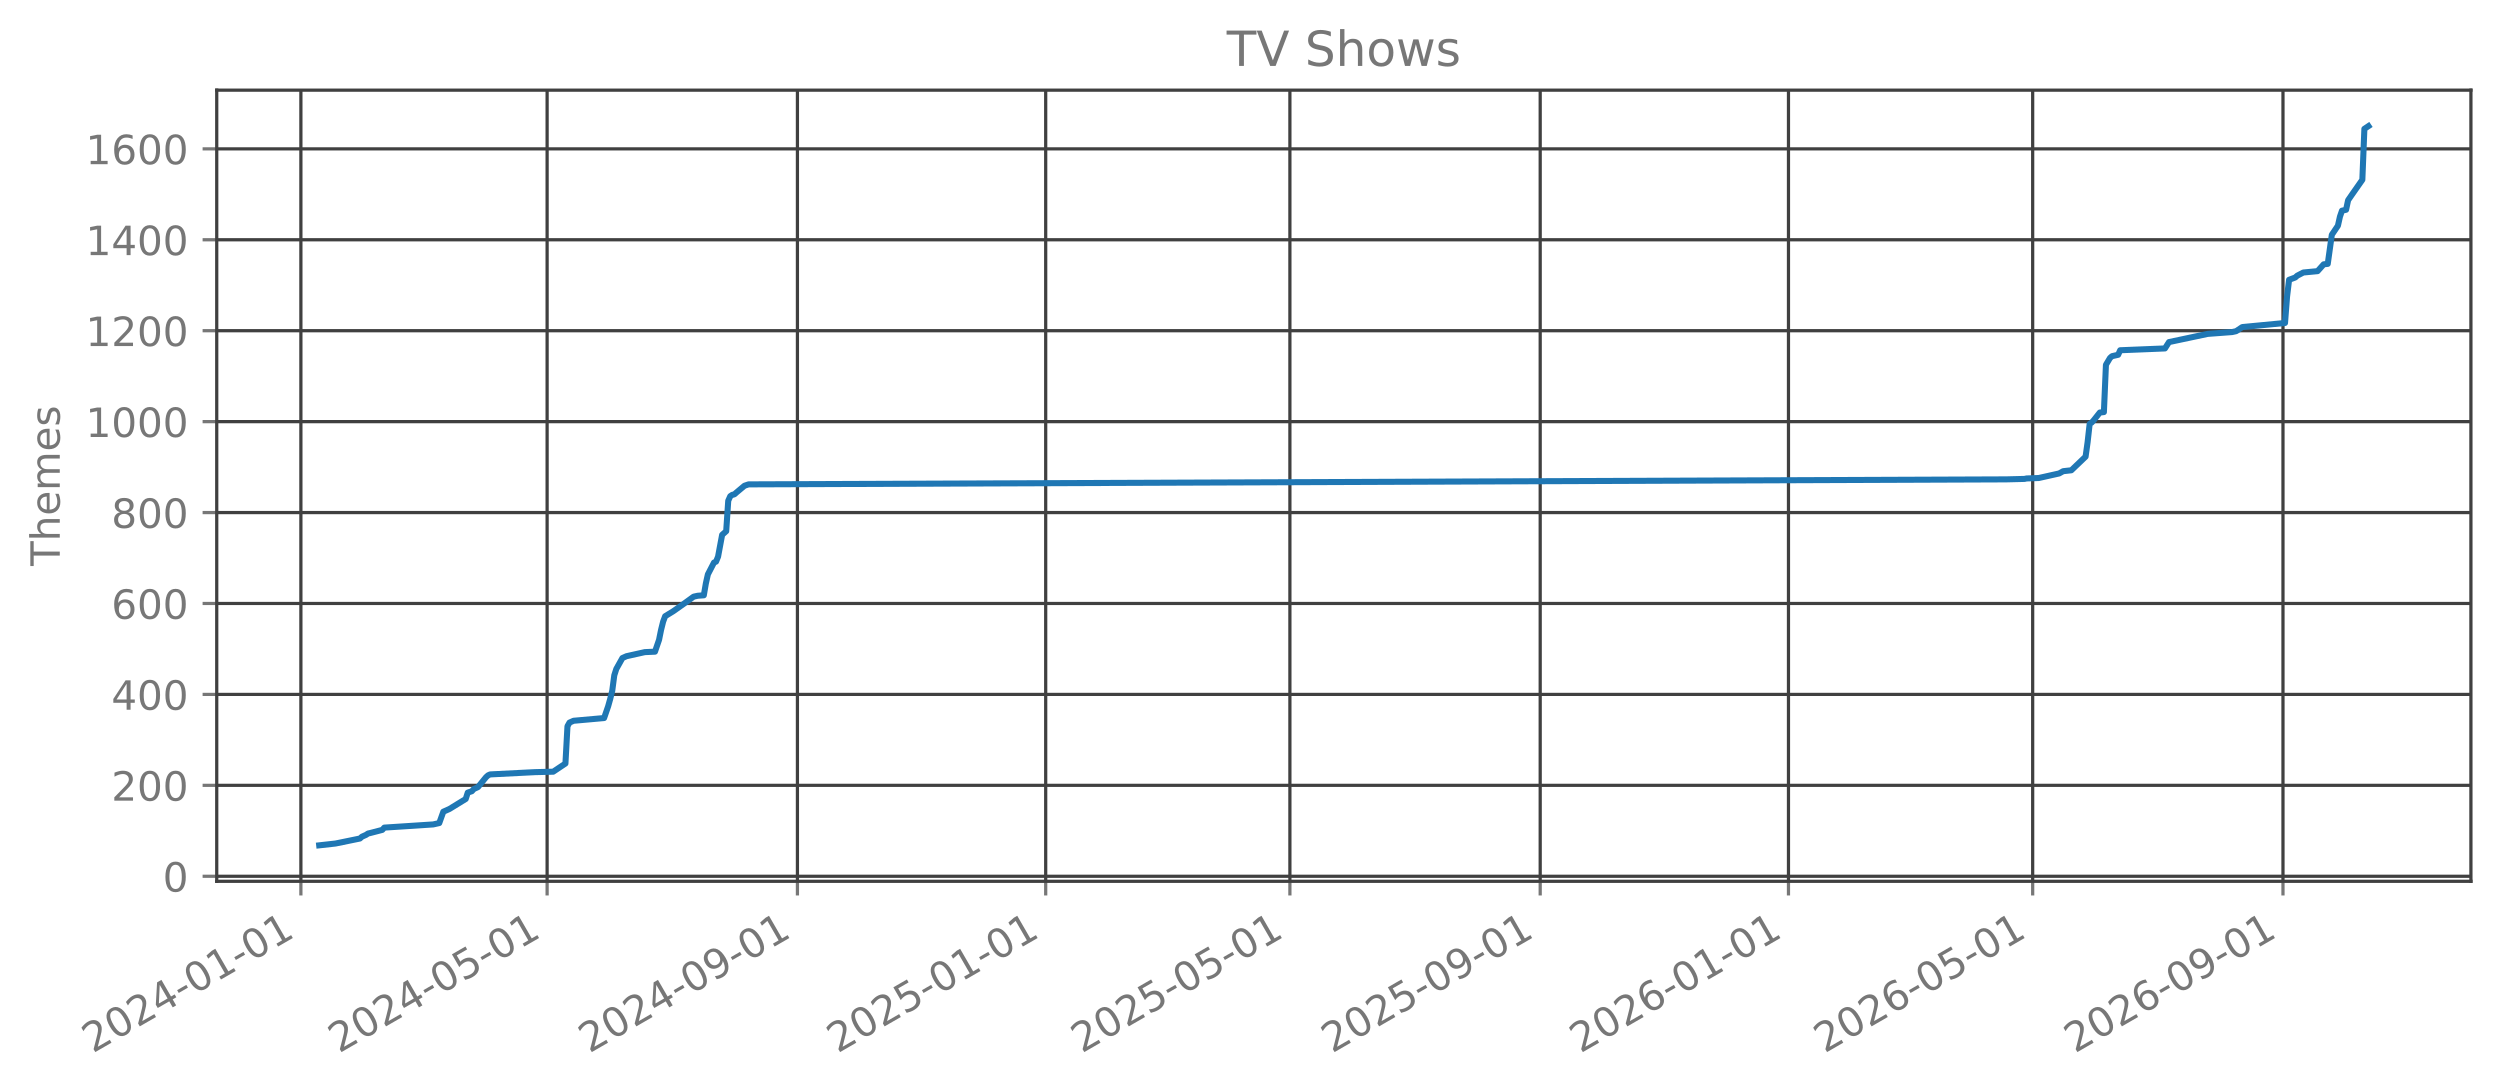
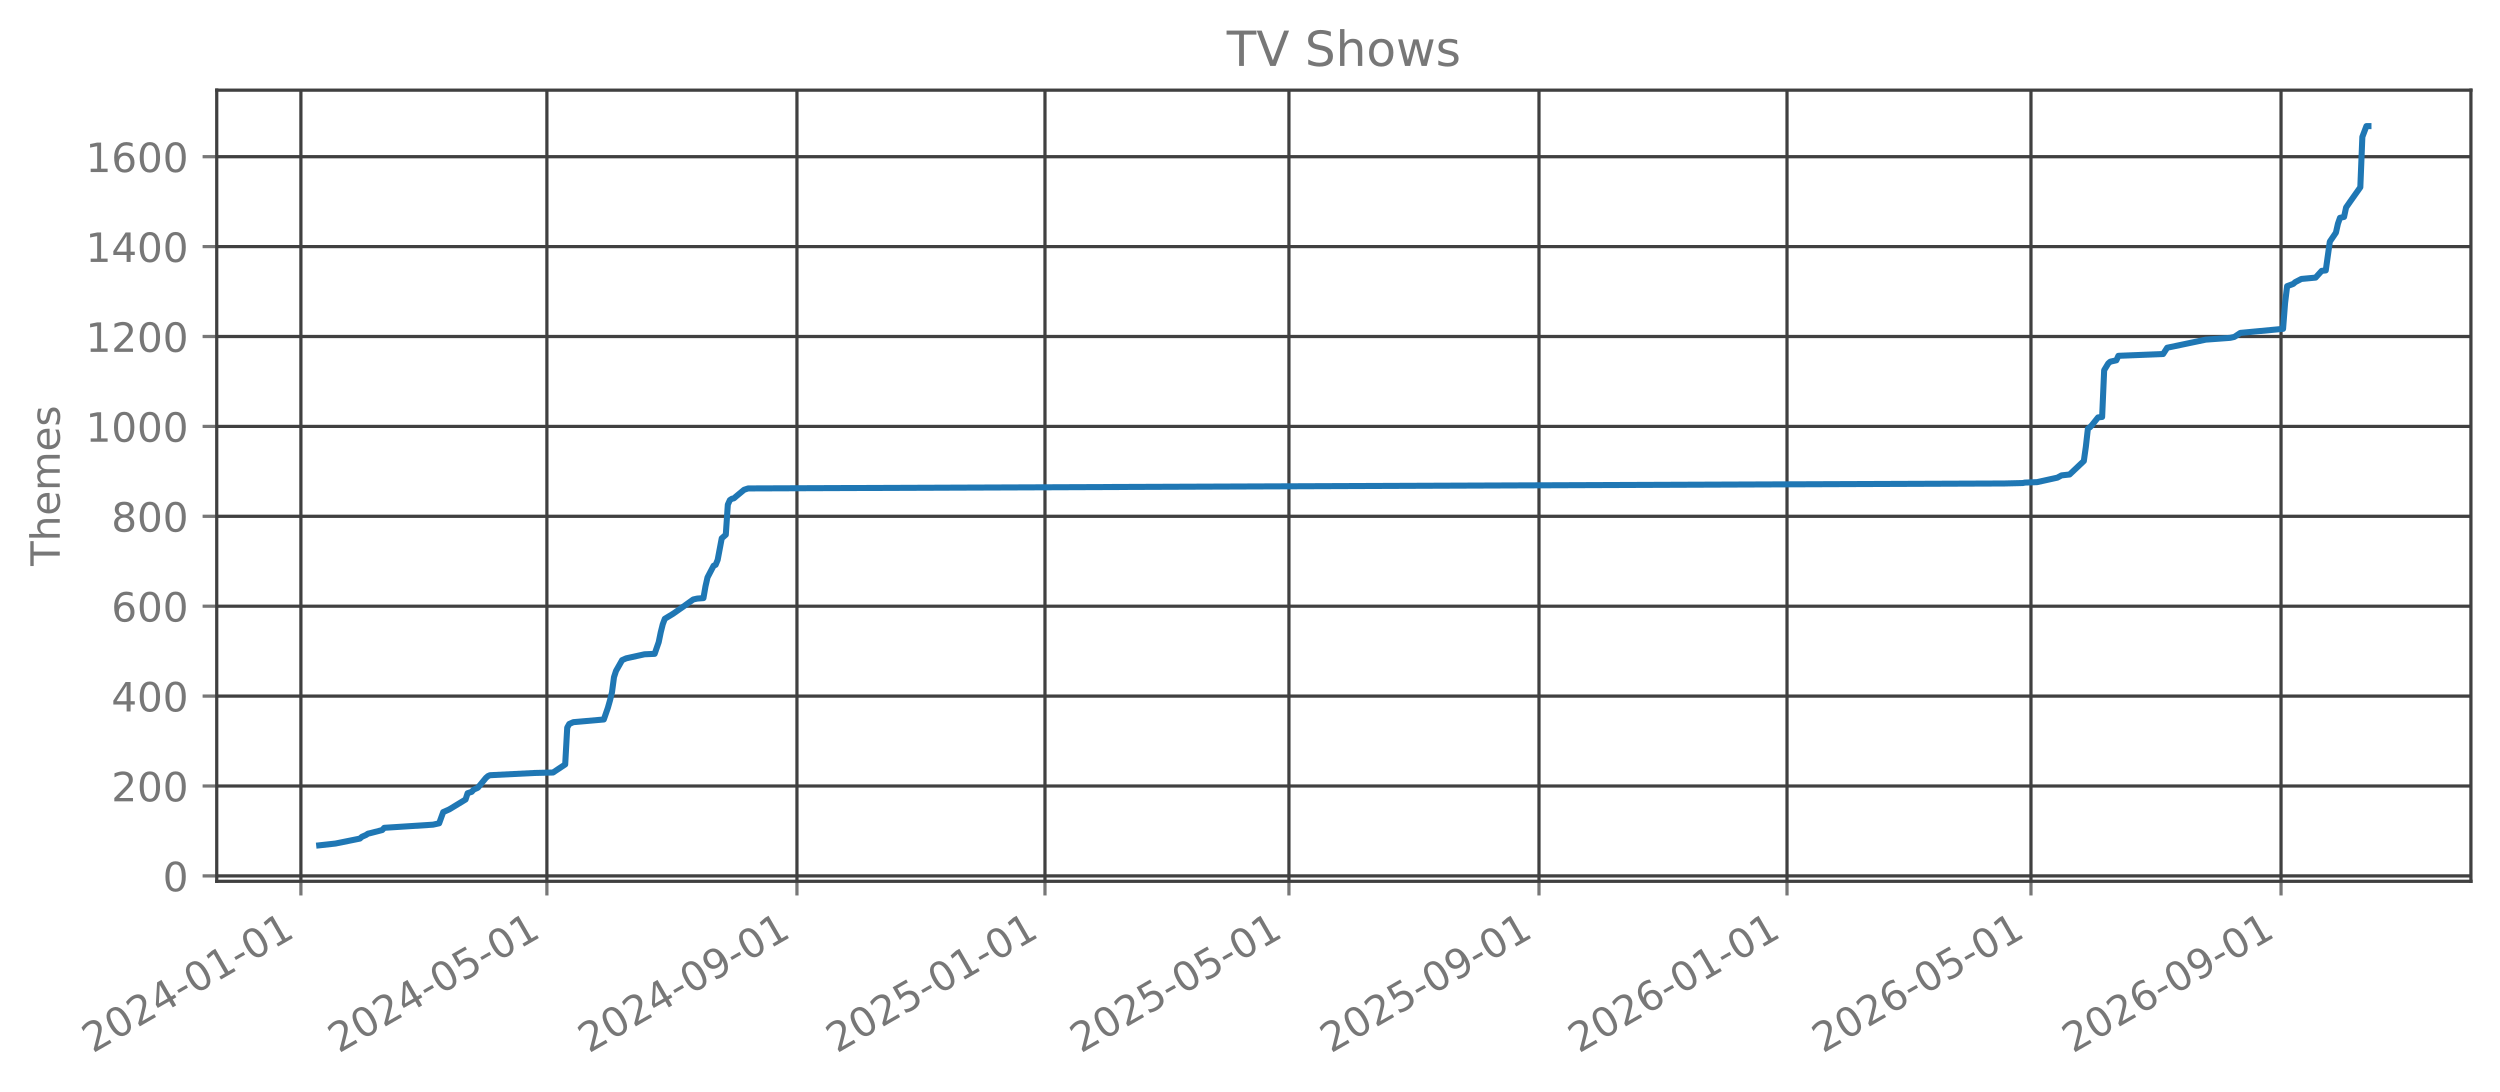
<svg xmlns="http://www.w3.org/2000/svg" xmlns:xlink="http://www.w3.org/1999/xlink" width="618.851pt" height="270.076pt" viewBox="0 0 618.851 270.076" version="1.1">
  <defs>
    <style type="text/css">*{stroke-linejoin: round; stroke-linecap: butt}</style>
  </defs>
  <g id="figure_1">
    <g id="patch_1">
      <path d="M 0 270.076  L 618.851 270.076  L 618.851 -0  L 0 -0  L 0 270.076  z " style="fill: none; opacity: 0" />
    </g>
    <g id="axes_1">
      <g id="patch_2">
        <path d="M 53.651 218.158  L 611.651 218.158  L 611.651 22.318  L 53.651 22.318  L 53.651 218.158  z " style="fill: none; opacity: 0" />
      </g>
      <g id="matplotlib.axis_1">
        <g id="xtick_1">
          <g id="line2d_1">
-             <path d="M 74.481 218.158  L 74.481 22.318  " clip-path="url(#p58b7e8b7ea)" style="fill: none; stroke: #404040; stroke-width: 0.8; stroke-linecap: square" />
+             <path d="M 74.485 218.158  L 74.485 22.318  " clip-path="url(#pc33eada0cf)" style="fill: none; stroke: #404040; stroke-width: 0.8; stroke-linecap: square" />
          </g>
          <g id="line2d_2">
            <defs>
-               <path id="md0cebc765a" d="M 0 0  L 0 3.5  " style="stroke: #777777; stroke-width: 0.8" />
+               <path id="mebe08a2b5d" d="M 0 0  L 0 3.5  " style="stroke: #777777; stroke-width: 0.8" />
            </defs>
            <g>
-               <use xlink:href="#md0cebc765a" x="74.481" y="218.158" style="fill: #777777; stroke: #777777; stroke-width: 0.8" />
+               <use xlink:href="#mebe08a2b5d" x="74.485" y="218.158" style="fill: #777777; stroke: #777777; stroke-width: 0.8" />
            </g>
          </g>
          <g id="text_1">
-             <g style="fill: #777777" transform="translate(22.94992 260.7957) rotate(-30) scale(0.1 -0.1)">
+             <g style="fill: #777777" transform="translate(22.95442 260.7957) rotate(-30) scale(0.1 -0.1)">
              <defs>
                <path id="DejaVuSans-15" d="M 1228 531  L 3431 531  L 3431 0  L 469 0  L 469 531  Q 828 903 1448 1529  Q 2069 2156 2228 2338  Q 2531 2678 2651 2914  Q 2772 3150 2772 3378  Q 2772 3750 2511 3984  Q 2250 4219 1831 4219  Q 1534 4219 1204 4116  Q 875 4013 500 3803  L 500 4441  Q 881 4594 1212 4672  Q 1544 4750 1819 4750  Q 2544 4750 2975 4387  Q 3406 4025 3406 3419  Q 3406 3131 3298 2873  Q 3191 2616 2906 2266  Q 2828 2175 2409 1742  Q 1991 1309 1228 531  z " transform="scale(0.015625)" />
                <path id="DejaVuSans-13" d="M 2034 4250  Q 1547 4250 1301 3770  Q 1056 3291 1056 2328  Q 1056 1369 1301 889  Q 1547 409 2034 409  Q 2525 409 2770 889  Q 3016 1369 3016 2328  Q 3016 3291 2770 3770  Q 2525 4250 2034 4250  z M 2034 4750  Q 2819 4750 3233 4129  Q 3647 3509 3647 2328  Q 3647 1150 3233 529  Q 2819 -91 2034 -91  Q 1250 -91 836 529  Q 422 1150 422 2328  Q 422 3509 836 4129  Q 1250 4750 2034 4750  z " transform="scale(0.015625)" />
                <path id="DejaVuSans-17" d="M 2419 4116  L 825 1625  L 2419 1625  L 2419 4116  z M 2253 4666  L 3047 4666  L 3047 1625  L 3713 1625  L 3713 1100  L 3047 1100  L 3047 0  L 2419 0  L 2419 1100  L 313 1100  L 313 1709  L 2253 4666  z " transform="scale(0.015625)" />
                <path id="DejaVuSans-10" d="M 313 2009  L 1997 2009  L 1997 1497  L 313 1497  L 313 2009  z " transform="scale(0.015625)" />
                <path id="DejaVuSans-14" d="M 794 531  L 1825 531  L 1825 4091  L 703 3866  L 703 4441  L 1819 4666  L 2450 4666  L 2450 531  L 3481 531  L 3481 0  L 794 0  L 794 531  z " transform="scale(0.015625)" />
              </defs>
              <use xlink:href="#DejaVuSans-15" />
              <use xlink:href="#DejaVuSans-13" transform="translate(63.625 0)" />
              <use xlink:href="#DejaVuSans-15" transform="translate(127.25 0)" />
              <use xlink:href="#DejaVuSans-17" transform="translate(190.875 0)" />
              <use xlink:href="#DejaVuSans-10" transform="translate(254.5 0)" />
              <use xlink:href="#DejaVuSans-13" transform="translate(290.5781 0)" />
              <use xlink:href="#DejaVuSans-14" transform="translate(354.2031 0)" />
              <use xlink:href="#DejaVuSans-10" transform="translate(417.8281 0)" />
              <use xlink:href="#DejaVuSans-13" transform="translate(453.9062 0)" />
              <use xlink:href="#DejaVuSans-14" transform="translate(517.5312 0)" />
            </g>
          </g>
        </g>
        <g id="xtick_2">
          <g id="line2d_3">
-             <path d="M 135.434 218.158  L 135.434 22.318  " clip-path="url(#p58b7e8b7ea)" style="fill: none; stroke: #404040; stroke-width: 0.8; stroke-linecap: square" />
+             <path d="M 135.378 218.158  L 135.378 22.318  " clip-path="url(#pc33eada0cf)" style="fill: none; stroke: #404040; stroke-width: 0.8; stroke-linecap: square" />
          </g>
          <g id="line2d_4">
            <g>
-               <use xlink:href="#md0cebc765a" x="135.434" y="218.158" style="fill: #777777; stroke: #777777; stroke-width: 0.8" />
+               <use xlink:href="#mebe08a2b5d" x="135.378" y="218.158" style="fill: #777777; stroke: #777777; stroke-width: 0.8" />
            </g>
          </g>
          <g id="text_2">
-             <g style="fill: #777777" transform="translate(83.90325 260.7957) rotate(-30) scale(0.1 -0.1)">
+             <g style="fill: #777777" transform="translate(83.84727 260.7957) rotate(-30) scale(0.1 -0.1)">
              <defs>
                <path id="DejaVuSans-18" d="M 691 4666  L 3169 4666  L 3169 4134  L 1269 4134  L 1269 2991  Q 1406 3038 1543 3061  Q 1681 3084 1819 3084  Q 2600 3084 3056 2656  Q 3513 2228 3513 1497  Q 3513 744 3044 326  Q 2575 -91 1722 -91  Q 1428 -91 1123 -41  Q 819 9 494 109  L 494 744  Q 775 591 1075 516  Q 1375 441 1709 441  Q 2250 441 2565 725  Q 2881 1009 2881 1497  Q 2881 1984 2565 2268  Q 2250 2553 1709 2553  Q 1456 2553 1204 2497  Q 953 2441 691 2322  L 691 4666  z " transform="scale(0.015625)" />
              </defs>
              <use xlink:href="#DejaVuSans-15" />
              <use xlink:href="#DejaVuSans-13" transform="translate(63.625 0)" />
              <use xlink:href="#DejaVuSans-15" transform="translate(127.25 0)" />
              <use xlink:href="#DejaVuSans-17" transform="translate(190.875 0)" />
              <use xlink:href="#DejaVuSans-10" transform="translate(254.5 0)" />
              <use xlink:href="#DejaVuSans-13" transform="translate(290.5781 0)" />
              <use xlink:href="#DejaVuSans-18" transform="translate(354.2031 0)" />
              <use xlink:href="#DejaVuSans-10" transform="translate(417.8281 0)" />
              <use xlink:href="#DejaVuSans-13" transform="translate(453.9062 0)" />
              <use xlink:href="#DejaVuSans-14" transform="translate(517.5312 0)" />
            </g>
          </g>
        </g>
        <g id="xtick_3">
          <g id="line2d_5">
-             <path d="M 197.395 218.158  L 197.395 22.318  " clip-path="url(#p58b7e8b7ea)" style="fill: none; stroke: #404040; stroke-width: 0.8; stroke-linecap: square" />
+             <path d="M 197.277 218.158  L 197.277 22.318  " clip-path="url(#pc33eada0cf)" style="fill: none; stroke: #404040; stroke-width: 0.8; stroke-linecap: square" />
          </g>
          <g id="line2d_6">
            <g>
-               <use xlink:href="#md0cebc765a" x="197.395" y="218.158" style="fill: #777777; stroke: #777777; stroke-width: 0.8" />
+               <use xlink:href="#mebe08a2b5d" x="197.277" y="218.158" style="fill: #777777; stroke: #777777; stroke-width: 0.8" />
            </g>
          </g>
          <g id="text_3">
-             <g style="fill: #777777" transform="translate(145.8641 260.7957) rotate(-30) scale(0.1 -0.1)">
+             <g style="fill: #777777" transform="translate(145.7466 260.7957) rotate(-30) scale(0.1 -0.1)">
              <defs>
                <path id="DejaVuSans-1c" d="M 703 97  L 703 672  Q 941 559 1184 500  Q 1428 441 1663 441  Q 2288 441 2617 861  Q 2947 1281 2994 2138  Q 2813 1869 2534 1725  Q 2256 1581 1919 1581  Q 1219 1581 811 2004  Q 403 2428 403 3163  Q 403 3881 828 4315  Q 1253 4750 1959 4750  Q 2769 4750 3195 4129  Q 3622 3509 3622 2328  Q 3622 1225 3098 567  Q 2575 -91 1691 -91  Q 1453 -91 1209 -44  Q 966 3 703 97  z M 1959 2075  Q 2384 2075 2632 2365  Q 2881 2656 2881 3163  Q 2881 3666 2632 3958  Q 2384 4250 1959 4250  Q 1534 4250 1286 3958  Q 1038 3666 1038 3163  Q 1038 2656 1286 2365  Q 1534 2075 1959 2075  z " transform="scale(0.015625)" />
              </defs>
              <use xlink:href="#DejaVuSans-15" />
              <use xlink:href="#DejaVuSans-13" transform="translate(63.625 0)" />
              <use xlink:href="#DejaVuSans-15" transform="translate(127.25 0)" />
              <use xlink:href="#DejaVuSans-17" transform="translate(190.875 0)" />
              <use xlink:href="#DejaVuSans-10" transform="translate(254.5 0)" />
              <use xlink:href="#DejaVuSans-13" transform="translate(290.5781 0)" />
              <use xlink:href="#DejaVuSans-1c" transform="translate(354.2031 0)" />
              <use xlink:href="#DejaVuSans-10" transform="translate(417.8281 0)" />
              <use xlink:href="#DejaVuSans-13" transform="translate(453.9062 0)" />
              <use xlink:href="#DejaVuSans-14" transform="translate(517.5312 0)" />
            </g>
          </g>
        </g>
        <g id="xtick_4">
          <g id="line2d_7">
-             <path d="M 258.852 218.158  L 258.852 22.318  " clip-path="url(#p58b7e8b7ea)" style="fill: none; stroke: #404040; stroke-width: 0.8; stroke-linecap: square" />
+             <path d="M 258.674 218.158  L 258.674 22.318  " clip-path="url(#pc33eada0cf)" style="fill: none; stroke: #404040; stroke-width: 0.8; stroke-linecap: square" />
          </g>
          <g id="line2d_8">
            <g>
-               <use xlink:href="#md0cebc765a" x="258.852" y="218.158" style="fill: #777777; stroke: #777777; stroke-width: 0.8" />
+               <use xlink:href="#mebe08a2b5d" x="258.674" y="218.158" style="fill: #777777; stroke: #777777; stroke-width: 0.8" />
            </g>
          </g>
          <g id="text_4">
-             <g style="fill: #777777" transform="translate(207.3211 260.7957) rotate(-30) scale(0.1 -0.1)">
+             <g style="fill: #777777" transform="translate(207.1427 260.7957) rotate(-30) scale(0.1 -0.1)">
              <use xlink:href="#DejaVuSans-15" />
              <use xlink:href="#DejaVuSans-13" transform="translate(63.625 0)" />
              <use xlink:href="#DejaVuSans-15" transform="translate(127.25 0)" />
              <use xlink:href="#DejaVuSans-18" transform="translate(190.875 0)" />
              <use xlink:href="#DejaVuSans-10" transform="translate(254.5 0)" />
              <use xlink:href="#DejaVuSans-13" transform="translate(290.5781 0)" />
              <use xlink:href="#DejaVuSans-14" transform="translate(354.2031 0)" />
              <use xlink:href="#DejaVuSans-10" transform="translate(417.8281 0)" />
              <use xlink:href="#DejaVuSans-13" transform="translate(453.9062 0)" />
              <use xlink:href="#DejaVuSans-14" transform="translate(517.5312 0)" />
            </g>
          </g>
        </g>
        <g id="xtick_5">
          <g id="line2d_9">
-             <path d="M 319.301 218.158  L 319.301 22.318  " clip-path="url(#p58b7e8b7ea)" style="fill: none; stroke: #404040; stroke-width: 0.8; stroke-linecap: square" />
+             <path d="M 319.063 218.158  L 319.063 22.318  " clip-path="url(#pc33eada0cf)" style="fill: none; stroke: #404040; stroke-width: 0.8; stroke-linecap: square" />
          </g>
          <g id="line2d_10">
            <g>
-               <use xlink:href="#md0cebc765a" x="319.301" y="218.158" style="fill: #777777; stroke: #777777; stroke-width: 0.8" />
+               <use xlink:href="#mebe08a2b5d" x="319.063" y="218.158" style="fill: #777777; stroke: #777777; stroke-width: 0.8" />
            </g>
          </g>
          <g id="text_5">
-             <g style="fill: #777777" transform="translate(267.7707 260.7957) rotate(-30) scale(0.1 -0.1)">
+             <g style="fill: #777777" transform="translate(267.5323 260.7957) rotate(-30) scale(0.1 -0.1)">
              <use xlink:href="#DejaVuSans-15" />
              <use xlink:href="#DejaVuSans-13" transform="translate(63.625 0)" />
              <use xlink:href="#DejaVuSans-15" transform="translate(127.25 0)" />
              <use xlink:href="#DejaVuSans-18" transform="translate(190.875 0)" />
              <use xlink:href="#DejaVuSans-10" transform="translate(254.5 0)" />
              <use xlink:href="#DejaVuSans-13" transform="translate(290.5781 0)" />
              <use xlink:href="#DejaVuSans-18" transform="translate(354.2031 0)" />
              <use xlink:href="#DejaVuSans-10" transform="translate(417.8281 0)" />
              <use xlink:href="#DejaVuSans-13" transform="translate(453.9062 0)" />
              <use xlink:href="#DejaVuSans-14" transform="translate(517.5312 0)" />
            </g>
          </g>
        </g>
        <g id="xtick_6">
          <g id="line2d_11">
-             <path d="M 381.262 218.158  L 381.262 22.318  " clip-path="url(#p58b7e8b7ea)" style="fill: none; stroke: #404040; stroke-width: 0.8; stroke-linecap: square" />
+             <path d="M 380.962 218.158  L 380.962 22.318  " clip-path="url(#pc33eada0cf)" style="fill: none; stroke: #404040; stroke-width: 0.8; stroke-linecap: square" />
          </g>
          <g id="line2d_12">
            <g>
-               <use xlink:href="#md0cebc765a" x="381.262" y="218.158" style="fill: #777777; stroke: #777777; stroke-width: 0.8" />
+               <use xlink:href="#mebe08a2b5d" x="380.962" y="218.158" style="fill: #777777; stroke: #777777; stroke-width: 0.8" />
            </g>
          </g>
          <g id="text_6">
-             <g style="fill: #777777" transform="translate(329.7315 260.7957) rotate(-30) scale(0.1 -0.1)">
+             <g style="fill: #777777" transform="translate(329.4317 260.7957) rotate(-30) scale(0.1 -0.1)">
              <use xlink:href="#DejaVuSans-15" />
              <use xlink:href="#DejaVuSans-13" transform="translate(63.625 0)" />
              <use xlink:href="#DejaVuSans-15" transform="translate(127.25 0)" />
              <use xlink:href="#DejaVuSans-18" transform="translate(190.875 0)" />
              <use xlink:href="#DejaVuSans-10" transform="translate(254.5 0)" />
              <use xlink:href="#DejaVuSans-13" transform="translate(290.5781 0)" />
              <use xlink:href="#DejaVuSans-1c" transform="translate(354.2031 0)" />
              <use xlink:href="#DejaVuSans-10" transform="translate(417.8281 0)" />
              <use xlink:href="#DejaVuSans-13" transform="translate(453.9062 0)" />
              <use xlink:href="#DejaVuSans-14" transform="translate(517.5312 0)" />
            </g>
          </g>
        </g>
        <g id="xtick_7">
          <g id="line2d_13">
-             <path d="M 442.719 218.158  L 442.719 22.318  " clip-path="url(#p58b7e8b7ea)" style="fill: none; stroke: #404040; stroke-width: 0.8; stroke-linecap: square" />
+             <path d="M 442.359 218.158  L 442.359 22.318  " clip-path="url(#pc33eada0cf)" style="fill: none; stroke: #404040; stroke-width: 0.8; stroke-linecap: square" />
          </g>
          <g id="line2d_14">
            <g>
-               <use xlink:href="#md0cebc765a" x="442.719" y="218.158" style="fill: #777777; stroke: #777777; stroke-width: 0.8" />
+               <use xlink:href="#mebe08a2b5d" x="442.359" y="218.158" style="fill: #777777; stroke: #777777; stroke-width: 0.8" />
            </g>
          </g>
          <g id="text_7">
-             <g style="fill: #777777" transform="translate(391.1886 260.7957) rotate(-30) scale(0.1 -0.1)">
+             <g style="fill: #777777" transform="translate(390.8278 260.7957) rotate(-30) scale(0.1 -0.1)">
              <defs>
                <path id="DejaVuSans-19" d="M 2113 2584  Q 1688 2584 1439 2293  Q 1191 2003 1191 1497  Q 1191 994 1439 701  Q 1688 409 2113 409  Q 2538 409 2786 701  Q 3034 994 3034 1497  Q 3034 2003 2786 2293  Q 2538 2584 2113 2584  z M 3366 4563  L 3366 3988  Q 3128 4100 2886 4159  Q 2644 4219 2406 4219  Q 1781 4219 1451 3797  Q 1122 3375 1075 2522  Q 1259 2794 1537 2939  Q 1816 3084 2150 3084  Q 2853 3084 3261 2657  Q 3669 2231 3669 1497  Q 3669 778 3244 343  Q 2819 -91 2113 -91  Q 1303 -91 875 529  Q 447 1150 447 2328  Q 447 3434 972 4092  Q 1497 4750 2381 4750  Q 2619 4750 2861 4703  Q 3103 4656 3366 4563  z " transform="scale(0.015625)" />
              </defs>
              <use xlink:href="#DejaVuSans-15" />
              <use xlink:href="#DejaVuSans-13" transform="translate(63.625 0)" />
              <use xlink:href="#DejaVuSans-15" transform="translate(127.25 0)" />
              <use xlink:href="#DejaVuSans-19" transform="translate(190.875 0)" />
              <use xlink:href="#DejaVuSans-10" transform="translate(254.5 0)" />
              <use xlink:href="#DejaVuSans-13" transform="translate(290.5781 0)" />
              <use xlink:href="#DejaVuSans-14" transform="translate(354.2031 0)" />
              <use xlink:href="#DejaVuSans-10" transform="translate(417.8281 0)" />
              <use xlink:href="#DejaVuSans-13" transform="translate(453.9062 0)" />
              <use xlink:href="#DejaVuSans-14" transform="translate(517.5312 0)" />
            </g>
          </g>
        </g>
        <g id="xtick_8">
          <g id="line2d_15">
-             <path d="M 503.169 218.158  L 503.169 22.318  " clip-path="url(#p58b7e8b7ea)" style="fill: none; stroke: #404040; stroke-width: 0.8; stroke-linecap: square" />
+             <path d="M 502.748 218.158  L 502.748 22.318  " clip-path="url(#pc33eada0cf)" style="fill: none; stroke: #404040; stroke-width: 0.8; stroke-linecap: square" />
          </g>
          <g id="line2d_16">
            <g>
-               <use xlink:href="#md0cebc765a" x="503.169" y="218.158" style="fill: #777777; stroke: #777777; stroke-width: 0.8" />
+               <use xlink:href="#mebe08a2b5d" x="502.748" y="218.158" style="fill: #777777; stroke: #777777; stroke-width: 0.8" />
            </g>
          </g>
          <g id="text_8">
-             <g style="fill: #777777" transform="translate(451.6382 260.7957) rotate(-30) scale(0.1 -0.1)">
+             <g style="fill: #777777" transform="translate(451.2174 260.7957) rotate(-30) scale(0.1 -0.1)">
              <use xlink:href="#DejaVuSans-15" />
              <use xlink:href="#DejaVuSans-13" transform="translate(63.625 0)" />
              <use xlink:href="#DejaVuSans-15" transform="translate(127.25 0)" />
              <use xlink:href="#DejaVuSans-19" transform="translate(190.875 0)" />
              <use xlink:href="#DejaVuSans-10" transform="translate(254.5 0)" />
              <use xlink:href="#DejaVuSans-13" transform="translate(290.5781 0)" />
              <use xlink:href="#DejaVuSans-18" transform="translate(354.2031 0)" />
              <use xlink:href="#DejaVuSans-10" transform="translate(417.8281 0)" />
              <use xlink:href="#DejaVuSans-13" transform="translate(453.9062 0)" />
              <use xlink:href="#DejaVuSans-14" transform="translate(517.5312 0)" />
            </g>
          </g>
        </g>
        <g id="xtick_9">
          <g id="line2d_17">
-             <path d="M 565.13 218.158  L 565.13 22.318  " clip-path="url(#p58b7e8b7ea)" style="fill: none; stroke: #404040; stroke-width: 0.8; stroke-linecap: square" />
+             <path d="M 564.648 218.158  L 564.648 22.318  " clip-path="url(#pc33eada0cf)" style="fill: none; stroke: #404040; stroke-width: 0.8; stroke-linecap: square" />
          </g>
          <g id="line2d_18">
            <g>
-               <use xlink:href="#md0cebc765a" x="565.13" y="218.158" style="fill: #777777; stroke: #777777; stroke-width: 0.8" />
+               <use xlink:href="#mebe08a2b5d" x="564.648" y="218.158" style="fill: #777777; stroke: #777777; stroke-width: 0.8" />
            </g>
          </g>
          <g id="text_9">
-             <g style="fill: #777777" transform="translate(513.599 260.7957) rotate(-30) scale(0.1 -0.1)">
+             <g style="fill: #777777" transform="translate(513.1168 260.7957) rotate(-30) scale(0.1 -0.1)">
              <use xlink:href="#DejaVuSans-15" />
              <use xlink:href="#DejaVuSans-13" transform="translate(63.625 0)" />
              <use xlink:href="#DejaVuSans-15" transform="translate(127.25 0)" />
              <use xlink:href="#DejaVuSans-19" transform="translate(190.875 0)" />
              <use xlink:href="#DejaVuSans-10" transform="translate(254.5 0)" />
              <use xlink:href="#DejaVuSans-13" transform="translate(290.5781 0)" />
              <use xlink:href="#DejaVuSans-1c" transform="translate(354.2031 0)" />
              <use xlink:href="#DejaVuSans-10" transform="translate(417.8281 0)" />
              <use xlink:href="#DejaVuSans-13" transform="translate(453.9062 0)" />
              <use xlink:href="#DejaVuSans-14" transform="translate(517.5312 0)" />
            </g>
          </g>
        </g>
      </g>
      <g id="matplotlib.axis_2">
        <g id="ytick_1">
          <g id="line2d_19">
-             <path d="M 53.651 216.909  L 611.651 216.909  " clip-path="url(#p58b7e8b7ea)" style="fill: none; stroke: #404040; stroke-width: 0.8; stroke-linecap: square" />
+             <path d="M 53.651 216.823  L 611.651 216.823  " clip-path="url(#pc33eada0cf)" style="fill: none; stroke: #404040; stroke-width: 0.8; stroke-linecap: square" />
          </g>
          <g id="line2d_20">
            <defs>
-               <path id="m9a09144c49" d="M 0 0  L -3.5 0  " style="stroke: #777777; stroke-width: 0.8" />
+               <path id="m7af6aedade" d="M 0 0  L -3.5 0  " style="stroke: #777777; stroke-width: 0.8" />
            </defs>
            <g>
-               <use xlink:href="#m9a09144c49" x="53.651" y="216.909" style="fill: #777777; stroke: #777777; stroke-width: 0.8" />
+               <use xlink:href="#m7af6aedade" x="53.651" y="216.823" style="fill: #777777; stroke: #777777; stroke-width: 0.8" />
            </g>
          </g>
          <g id="text_10">
-             <g style="fill: #777777" transform="translate(40.28828 220.7078) scale(0.1 -0.1)">
+             <g style="fill: #777777" transform="translate(40.28828 220.6217) scale(0.1 -0.1)">
              <use xlink:href="#DejaVuSans-13" />
            </g>
          </g>
        </g>
        <g id="ytick_2">
          <g id="line2d_21">
-             <path d="M 53.651 194.401  L 611.651 194.401  " clip-path="url(#p58b7e8b7ea)" style="fill: none; stroke: #404040; stroke-width: 0.8; stroke-linecap: square" />
+             <path d="M 53.651 194.568  L 611.651 194.568  " clip-path="url(#pc33eada0cf)" style="fill: none; stroke: #404040; stroke-width: 0.8; stroke-linecap: square" />
          </g>
          <g id="line2d_22">
            <g>
-               <use xlink:href="#m9a09144c49" x="53.651" y="194.401" style="fill: #777777; stroke: #777777; stroke-width: 0.8" />
+               <use xlink:href="#m7af6aedade" x="53.651" y="194.568" style="fill: #777777; stroke: #777777; stroke-width: 0.8" />
            </g>
          </g>
          <g id="text_11">
-             <g style="fill: #777777" transform="translate(27.56328 198.2) scale(0.1 -0.1)">
+             <g style="fill: #777777" transform="translate(27.56328 198.3671) scale(0.1 -0.1)">
              <use xlink:href="#DejaVuSans-15" />
              <use xlink:href="#DejaVuSans-13" transform="translate(63.625 0)" />
              <use xlink:href="#DejaVuSans-13" transform="translate(127.25 0)" />
            </g>
          </g>
        </g>
        <g id="ytick_3">
          <g id="line2d_23">
-             <path d="M 53.651 171.893  L 611.651 171.893  " clip-path="url(#p58b7e8b7ea)" style="fill: none; stroke: #404040; stroke-width: 0.8; stroke-linecap: square" />
+             <path d="M 53.651 172.314  L 611.651 172.314  " clip-path="url(#pc33eada0cf)" style="fill: none; stroke: #404040; stroke-width: 0.8; stroke-linecap: square" />
          </g>
          <g id="line2d_24">
            <g>
-               <use xlink:href="#m9a09144c49" x="53.651" y="171.893" style="fill: #777777; stroke: #777777; stroke-width: 0.8" />
+               <use xlink:href="#m7af6aedade" x="53.651" y="172.314" style="fill: #777777; stroke: #777777; stroke-width: 0.8" />
            </g>
          </g>
          <g id="text_12">
-             <g style="fill: #777777" transform="translate(27.56328 175.6923) scale(0.1 -0.1)">
+             <g style="fill: #777777" transform="translate(27.56328 176.1126) scale(0.1 -0.1)">
              <use xlink:href="#DejaVuSans-17" />
              <use xlink:href="#DejaVuSans-13" transform="translate(63.625 0)" />
              <use xlink:href="#DejaVuSans-13" transform="translate(127.25 0)" />
            </g>
          </g>
        </g>
        <g id="ytick_4">
          <g id="line2d_25">
-             <path d="M 53.651 149.386  L 611.651 149.386  " clip-path="url(#p58b7e8b7ea)" style="fill: none; stroke: #404040; stroke-width: 0.8; stroke-linecap: square" />
+             <path d="M 53.651 150.059  L 611.651 150.059  " clip-path="url(#pc33eada0cf)" style="fill: none; stroke: #404040; stroke-width: 0.8; stroke-linecap: square" />
          </g>
          <g id="line2d_26">
            <g>
-               <use xlink:href="#m9a09144c49" x="53.651" y="149.386" style="fill: #777777; stroke: #777777; stroke-width: 0.8" />
+               <use xlink:href="#m7af6aedade" x="53.651" y="150.059" style="fill: #777777; stroke: #777777; stroke-width: 0.8" />
            </g>
          </g>
          <g id="text_13">
-             <g style="fill: #777777" transform="translate(27.56328 153.1845) scale(0.1 -0.1)">
+             <g style="fill: #777777" transform="translate(27.56328 153.858) scale(0.1 -0.1)">
              <use xlink:href="#DejaVuSans-19" />
              <use xlink:href="#DejaVuSans-13" transform="translate(63.625 0)" />
              <use xlink:href="#DejaVuSans-13" transform="translate(127.25 0)" />
            </g>
          </g>
        </g>
        <g id="ytick_5">
          <g id="line2d_27">
-             <path d="M 53.651 126.878  L 611.651 126.878  " clip-path="url(#p58b7e8b7ea)" style="fill: none; stroke: #404040; stroke-width: 0.8; stroke-linecap: square" />
+             <path d="M 53.651 127.805  L 611.651 127.805  " clip-path="url(#pc33eada0cf)" style="fill: none; stroke: #404040; stroke-width: 0.8; stroke-linecap: square" />
          </g>
          <g id="line2d_28">
            <g>
-               <use xlink:href="#m9a09144c49" x="53.651" y="126.878" style="fill: #777777; stroke: #777777; stroke-width: 0.8" />
+               <use xlink:href="#m7af6aedade" x="53.651" y="127.805" style="fill: #777777; stroke: #777777; stroke-width: 0.8" />
            </g>
          </g>
          <g id="text_14">
-             <g style="fill: #777777" transform="translate(27.56328 130.6767) scale(0.1 -0.1)">
+             <g style="fill: #777777" transform="translate(27.56328 131.6035) scale(0.1 -0.1)">
              <defs>
                <path id="DejaVuSans-1b" d="M 2034 2216  Q 1584 2216 1326 1975  Q 1069 1734 1069 1313  Q 1069 891 1326 650  Q 1584 409 2034 409  Q 2484 409 2743 651  Q 3003 894 3003 1313  Q 3003 1734 2745 1975  Q 2488 2216 2034 2216  z M 1403 2484  Q 997 2584 770 2862  Q 544 3141 544 3541  Q 544 4100 942 4425  Q 1341 4750 2034 4750  Q 2731 4750 3128 4425  Q 3525 4100 3525 3541  Q 3525 3141 3298 2862  Q 3072 2584 2669 2484  Q 3125 2378 3379 2068  Q 3634 1759 3634 1313  Q 3634 634 3220 271  Q 2806 -91 2034 -91  Q 1263 -91 848 271  Q 434 634 434 1313  Q 434 1759 690 2068  Q 947 2378 1403 2484  z M 1172 3481  Q 1172 3119 1398 2916  Q 1625 2713 2034 2713  Q 2441 2713 2670 2916  Q 2900 3119 2900 3481  Q 2900 3844 2670 4047  Q 2441 4250 2034 4250  Q 1625 4250 1398 4047  Q 1172 3844 1172 3481  z " transform="scale(0.015625)" />
              </defs>
              <use xlink:href="#DejaVuSans-1b" />
              <use xlink:href="#DejaVuSans-13" transform="translate(63.625 0)" />
              <use xlink:href="#DejaVuSans-13" transform="translate(127.25 0)" />
            </g>
          </g>
        </g>
        <g id="ytick_6">
          <g id="line2d_29">
-             <path d="M 53.651 104.37  L 611.651 104.37  " clip-path="url(#p58b7e8b7ea)" style="fill: none; stroke: #404040; stroke-width: 0.8; stroke-linecap: square" />
+             <path d="M 53.651 105.55  L 611.651 105.55  " clip-path="url(#pc33eada0cf)" style="fill: none; stroke: #404040; stroke-width: 0.8; stroke-linecap: square" />
          </g>
          <g id="line2d_30">
            <g>
-               <use xlink:href="#m9a09144c49" x="53.651" y="104.37" style="fill: #777777; stroke: #777777; stroke-width: 0.8" />
+               <use xlink:href="#m7af6aedade" x="53.651" y="105.55" style="fill: #777777; stroke: #777777; stroke-width: 0.8" />
            </g>
          </g>
          <g id="text_15">
-             <g style="fill: #777777" transform="translate(21.20078 108.169) scale(0.1 -0.1)">
+             <g style="fill: #777777" transform="translate(21.20078 109.349) scale(0.1 -0.1)">
              <use xlink:href="#DejaVuSans-14" />
              <use xlink:href="#DejaVuSans-13" transform="translate(63.625 0)" />
              <use xlink:href="#DejaVuSans-13" transform="translate(127.25 0)" />
              <use xlink:href="#DejaVuSans-13" transform="translate(190.875 0)" />
            </g>
          </g>
        </g>
        <g id="ytick_7">
          <g id="line2d_31">
-             <path d="M 53.651 81.862  L 611.651 81.862  " clip-path="url(#p58b7e8b7ea)" style="fill: none; stroke: #404040; stroke-width: 0.8; stroke-linecap: square" />
+             <path d="M 53.651 83.296  L 611.651 83.296  " clip-path="url(#pc33eada0cf)" style="fill: none; stroke: #404040; stroke-width: 0.8; stroke-linecap: square" />
          </g>
          <g id="line2d_32">
            <g>
-               <use xlink:href="#m9a09144c49" x="53.651" y="81.862" style="fill: #777777; stroke: #777777; stroke-width: 0.8" />
+               <use xlink:href="#m7af6aedade" x="53.651" y="83.296" style="fill: #777777; stroke: #777777; stroke-width: 0.8" />
            </g>
          </g>
          <g id="text_16">
-             <g style="fill: #777777" transform="translate(21.20078 85.66123) scale(0.1 -0.1)">
+             <g style="fill: #777777" transform="translate(21.20078 87.09441) scale(0.1 -0.1)">
              <use xlink:href="#DejaVuSans-14" />
              <use xlink:href="#DejaVuSans-15" transform="translate(63.625 0)" />
              <use xlink:href="#DejaVuSans-13" transform="translate(127.25 0)" />
              <use xlink:href="#DejaVuSans-13" transform="translate(190.875 0)" />
            </g>
          </g>
        </g>
        <g id="ytick_8">
          <g id="line2d_33">
-             <path d="M 53.651 59.355  L 611.651 59.355  " clip-path="url(#p58b7e8b7ea)" style="fill: none; stroke: #404040; stroke-width: 0.8; stroke-linecap: square" />
+             <path d="M 53.651 61.041  L 611.651 61.041  " clip-path="url(#pc33eada0cf)" style="fill: none; stroke: #404040; stroke-width: 0.8; stroke-linecap: square" />
          </g>
          <g id="line2d_34">
            <g>
-               <use xlink:href="#m9a09144c49" x="53.651" y="59.355" style="fill: #777777; stroke: #777777; stroke-width: 0.8" />
+               <use xlink:href="#m7af6aedade" x="53.651" y="61.041" style="fill: #777777; stroke: #777777; stroke-width: 0.8" />
            </g>
          </g>
          <g id="text_17">
-             <g style="fill: #777777" transform="translate(21.20078 63.15347) scale(0.1 -0.1)">
+             <g style="fill: #777777" transform="translate(21.20078 64.83986) scale(0.1 -0.1)">
              <use xlink:href="#DejaVuSans-14" />
              <use xlink:href="#DejaVuSans-17" transform="translate(63.625 0)" />
              <use xlink:href="#DejaVuSans-13" transform="translate(127.25 0)" />
              <use xlink:href="#DejaVuSans-13" transform="translate(190.875 0)" />
            </g>
          </g>
        </g>
        <g id="ytick_9">
          <g id="line2d_35">
-             <path d="M 53.651 36.847  L 611.651 36.847  " clip-path="url(#p58b7e8b7ea)" style="fill: none; stroke: #404040; stroke-width: 0.8; stroke-linecap: square" />
+             <path d="M 53.651 38.786  L 611.651 38.786  " clip-path="url(#pc33eada0cf)" style="fill: none; stroke: #404040; stroke-width: 0.8; stroke-linecap: square" />
          </g>
          <g id="line2d_36">
            <g>
-               <use xlink:href="#m9a09144c49" x="53.651" y="36.847" style="fill: #777777; stroke: #777777; stroke-width: 0.8" />
+               <use xlink:href="#m7af6aedade" x="53.651" y="38.786" style="fill: #777777; stroke: #777777; stroke-width: 0.8" />
            </g>
          </g>
          <g id="text_18">
-             <g style="fill: #777777" transform="translate(21.20078 40.64571) scale(0.1 -0.1)">
+             <g style="fill: #777777" transform="translate(21.20078 42.58532) scale(0.1 -0.1)">
              <use xlink:href="#DejaVuSans-14" />
              <use xlink:href="#DejaVuSans-19" transform="translate(63.625 0)" />
              <use xlink:href="#DejaVuSans-13" transform="translate(127.25 0)" />
              <use xlink:href="#DejaVuSans-13" transform="translate(190.875 0)" />
            </g>
          </g>
        </g>
        <g id="text_19">
          <g style="fill: #777777" transform="translate(14.79844 140.0889) rotate(-90) scale(0.1 -0.1)">
            <defs>
              <path id="DejaVuSans-37" d="M -19 4666  L 3928 4666  L 3928 4134  L 2272 4134  L 2272 0  L 1638 0  L 1638 4134  L -19 4134  L -19 4666  z " transform="scale(0.015625)" />
              <path id="DejaVuSans-4b" d="M 3513 2113  L 3513 0  L 2938 0  L 2938 2094  Q 2938 2591 2744 2837  Q 2550 3084 2163 3084  Q 1697 3084 1428 2787  Q 1159 2491 1159 1978  L 1159 0  L 581 0  L 581 4863  L 1159 4863  L 1159 2956  Q 1366 3272 1645 3428  Q 1925 3584 2291 3584  Q 2894 3584 3203 3211  Q 3513 2838 3513 2113  z " transform="scale(0.015625)" />
              <path id="DejaVuSans-48" d="M 3597 1894  L 3597 1613  L 953 1613  Q 991 1019 1311 708  Q 1631 397 2203 397  Q 2534 397 2845 478  Q 3156 559 3463 722  L 3463 178  Q 3153 47 2828 -22  Q 2503 -91 2169 -91  Q 1331 -91 842 396  Q 353 884 353 1716  Q 353 2575 817 3079  Q 1281 3584 2069 3584  Q 2775 3584 3186 3129  Q 3597 2675 3597 1894  z M 3022 2063  Q 3016 2534 2758 2815  Q 2500 3097 2075 3097  Q 1594 3097 1305 2825  Q 1016 2553 972 2059  L 3022 2063  z " transform="scale(0.015625)" />
              <path id="DejaVuSans-50" d="M 3328 2828  Q 3544 3216 3844 3400  Q 4144 3584 4550 3584  Q 5097 3584 5394 3201  Q 5691 2819 5691 2113  L 5691 0  L 5113 0  L 5113 2094  Q 5113 2597 4934 2840  Q 4756 3084 4391 3084  Q 3944 3084 3684 2787  Q 3425 2491 3425 1978  L 3425 0  L 2847 0  L 2847 2094  Q 2847 2600 2669 2842  Q 2491 3084 2119 3084  Q 1678 3084 1418 2786  Q 1159 2488 1159 1978  L 1159 0  L 581 0  L 581 3500  L 1159 3500  L 1159 2956  Q 1356 3278 1631 3431  Q 1906 3584 2284 3584  Q 2666 3584 2933 3390  Q 3200 3197 3328 2828  z " transform="scale(0.015625)" />
              <path id="DejaVuSans-56" d="M 2834 3397  L 2834 2853  Q 2591 2978 2328 3040  Q 2066 3103 1784 3103  Q 1356 3103 1142 2972  Q 928 2841 928 2578  Q 928 2378 1081 2264  Q 1234 2150 1697 2047  L 1894 2003  Q 2506 1872 2764 1633  Q 3022 1394 3022 966  Q 3022 478 2636 193  Q 2250 -91 1575 -91  Q 1294 -91 989 -36  Q 684 19 347 128  L 347 722  Q 666 556 975 473  Q 1284 391 1588 391  Q 1994 391 2212 530  Q 2431 669 2431 922  Q 2431 1156 2273 1281  Q 2116 1406 1581 1522  L 1381 1569  Q 847 1681 609 1914  Q 372 2147 372 2553  Q 372 3047 722 3315  Q 1072 3584 1716 3584  Q 2034 3584 2315 3537  Q 2597 3491 2834 3397  z " transform="scale(0.015625)" />
            </defs>
            <use xlink:href="#DejaVuSans-37" />
            <use xlink:href="#DejaVuSans-4b" transform="translate(61.07812 0)" />
            <use xlink:href="#DejaVuSans-48" transform="translate(124.4531 0)" />
            <use xlink:href="#DejaVuSans-50" transform="translate(185.9844 0)" />
            <use xlink:href="#DejaVuSans-48" transform="translate(283.3906 0)" />
            <use xlink:href="#DejaVuSans-56" transform="translate(344.9219 0)" />
          </g>
        </g>
      </g>
      <g id="line2d_37">
-         <path d="M 79.014 209.256  L 83.044 208.806  L 89.089 207.568  L 89.593 207.118  L 90.601 206.668  L 91.104 206.33  L 91.608 206.218  L 94.631 205.43  L 95.134 204.867  L 107.224 204.08  L 108.735 203.742  L 109.743 200.928  L 111.254 200.253  L 115.284 197.777  L 115.788 196.202  L 116.795 195.864  L 117.299 195.301  L 118.307 194.851  L 120.322 192.375  L 120.825 191.925  L 121.329 191.7  L 132.412 191.138  L 136.945 191.025  L 139.968 188.999  L 140.471 179.771  L 140.975 178.871  L 141.479 178.646  L 141.983 178.421  L 149.539 177.745  L 150.546 174.819  L 151.05 173.019  L 151.554 170.993  L 152.058 167.167  L 152.561 165.591  L 154.073 162.89  L 155.08 162.44  L 159.614 161.427  L 162.133 161.315  L 163.14 158.389  L 163.644 155.913  L 164.148 153.887  L 164.651 152.537  L 166.666 151.299  L 169.689 149.161  L 171.704 147.698  L 172.208 147.585  L 172.711 147.473  L 174.223 147.36  L 174.726 144.434  L 175.23 142.183  L 176.741 139.257  L 177.245 139.032  L 177.749 137.794  L 178.756 132.392  L 179.764 131.492  L 180.267 123.952  L 180.771 122.827  L 181.275 122.489  L 181.779 122.376  L 182.282 121.926  L 184.297 120.238  L 185.305 119.901  L 496.62 118.663  L 501.154 118.55  L 501.658 118.438  L 504.68 118.325  L 508.206 117.537  L 508.71 117.425  L 509.718 117.2  L 510.725 116.637  L 512.74 116.412  L 516.266 113.036  L 516.77 109.434  L 517.274 104.933  L 517.778 104.595  L 518.281 104.033  L 519.793 102.119  L 520.8 102.007  L 521.304 90.303  L 522.311 88.615  L 522.815 88.165  L 524.326 87.827  L 524.83 86.702  L 535.912 86.251  L 536.92 84.676  L 546.491 82.65  L 551.025 82.313  L 552.536 82.2  L 553.544 81.975  L 555.055 80.962  L 565.634 79.949  L 566.137 73.422  L 566.641 69.258  L 568.152 68.695  L 568.656 68.245  L 570.167 67.457  L 573.693 67.12  L 575.205 65.432  L 576.212 65.319  L 576.716 61.718  L 577.22 58.117  L 578.731 55.866  L 579.235 53.615  L 579.738 52.152  L 580.242 52.04  L 580.746 51.927  L 581.25 49.564  L 582.257 48.101  L 584.776 44.5  L 585.28 31.895  L 586.287 31.22  " clip-path="url(#p58b7e8b7ea)" style="fill: none; stroke: #1f77b4; stroke-width: 1.5; stroke-linecap: square" />
+         <path d="M 79.014 209.256  L 83.04 208.811  L 89.079 207.587  L 89.583 207.142  L 90.589 206.697  L 91.092 206.363  L 91.596 206.252  L 94.615 205.473  L 95.118 204.917  L 107.196 204.138  L 108.706 203.804  L 109.712 201.022  L 111.222 200.354  L 115.248 197.906  L 115.751 196.349  L 116.758 196.015  L 117.261 195.458  L 118.268 195.013  L 120.281 192.565  L 120.784 192.12  L 121.287 191.898  L 132.359 191.341  L 136.888 191.23  L 139.907 189.227  L 140.411 180.103  L 140.914 179.213  L 141.417 178.99  L 141.92 178.768  L 149.469 178.1  L 150.475 175.207  L 150.979 173.426  L 151.482 171.424  L 151.985 167.64  L 152.488 166.082  L 153.998 163.412  L 155.005 162.967  L 159.534 161.965  L 162.05 161.854  L 163.057 158.961  L 163.56 156.513  L 164.063 154.51  L 164.566 153.175  L 166.579 151.951  L 169.599 149.837  L 171.612 148.39  L 172.115 148.279  L 172.618 148.168  L 174.128 148.056  L 174.631 145.163  L 175.135 142.938  L 176.644 140.045  L 177.148 139.822  L 177.651 138.598  L 178.657 133.257  L 179.664 132.367  L 180.167 124.912  L 180.67 123.799  L 181.174 123.465  L 181.677 123.354  L 182.18 122.909  L 184.193 121.24  L 185.199 120.906  L 496.206 119.682  L 500.735 119.57  L 501.238 119.459  L 504.258 119.348  L 507.781 118.569  L 508.284 118.458  L 509.29 118.235  L 510.297 117.679  L 512.31 117.456  L 515.833 114.118  L 516.336 110.557  L 516.839 106.106  L 517.342 105.773  L 517.846 105.216  L 519.355 103.325  L 520.362 103.213  L 520.865 91.641  L 521.872 89.972  L 522.375 89.527  L 523.885 89.193  L 524.388 88.08  L 535.459 87.635  L 536.466 86.077  L 546.027 84.074  L 550.557 83.741  L 552.066 83.629  L 553.073 83.407  L 554.583 82.405  L 565.151 81.404  L 565.654 74.95  L 566.157 70.833  L 567.667 70.277  L 568.17 69.832  L 569.68 69.053  L 573.203 68.719  L 574.712 67.05  L 575.719 66.938  L 576.222 63.378  L 576.725 59.817  L 578.235 57.592  L 578.738 55.366  L 579.242 53.92  L 579.745 53.808  L 580.248 53.697  L 580.751 51.36  L 581.758 49.914  L 584.274 46.353  L 584.777 33.89  L 585.784 31.22  L 586.287 31.22  " clip-path="url(#pc33eada0cf)" style="fill: none; stroke: #1f77b4; stroke-width: 1.5; stroke-linecap: square" />
      </g>
      <g id="patch_3">
        <path d="M 53.651 218.158  L 53.651 22.318  " style="fill: none; stroke: #404040; stroke-width: 0.8; stroke-linejoin: miter; stroke-linecap: square" />
      </g>
      <g id="patch_4">
        <path d="M 611.651 218.158  L 611.651 22.318  " style="fill: none; stroke: #404040; stroke-width: 0.8; stroke-linejoin: miter; stroke-linecap: square" />
      </g>
      <g id="patch_5">
        <path d="M 53.651 218.158  L 611.651 218.158  " style="fill: none; stroke: #404040; stroke-width: 0.8; stroke-linejoin: miter; stroke-linecap: square" />
      </g>
      <g id="patch_6">
        <path d="M 53.651 22.318  L 611.651 22.318  " style="fill: none; stroke: #404040; stroke-width: 0.8; stroke-linejoin: miter; stroke-linecap: square" />
      </g>
      <g id="text_20">
        <g style="fill: #777777" transform="translate(303.6595 16.31812) scale(0.12 -0.12)">
          <defs>
            <path id="DejaVuSans-39" d="M 1831 0  L 50 4666  L 709 4666  L 2188 738  L 3669 4666  L 4325 4666  L 2547 0  L 1831 0  z " transform="scale(0.015625)" />
            <path id="DejaVuSans-3" transform="scale(0.015625)" />
            <path id="DejaVuSans-36" d="M 3425 4513  L 3425 3897  Q 3066 4069 2747 4153  Q 2428 4238 2131 4238  Q 1616 4238 1336 4038  Q 1056 3838 1056 3469  Q 1056 3159 1242 3001  Q 1428 2844 1947 2747  L 2328 2669  Q 3034 2534 3370 2195  Q 3706 1856 3706 1288  Q 3706 609 3251 259  Q 2797 -91 1919 -91  Q 1588 -91 1214 -16  Q 841 59 441 206  L 441 856  Q 825 641 1194 531  Q 1563 422 1919 422  Q 2459 422 2753 634  Q 3047 847 3047 1241  Q 3047 1584 2836 1778  Q 2625 1972 2144 2069  L 1759 2144  Q 1053 2284 737 2584  Q 422 2884 422 3419  Q 422 4038 858 4394  Q 1294 4750 2059 4750  Q 2388 4750 2728 4690  Q 3069 4631 3425 4513  z " transform="scale(0.015625)" />
            <path id="DejaVuSans-52" d="M 1959 3097  Q 1497 3097 1228 2736  Q 959 2375 959 1747  Q 959 1119 1226 758  Q 1494 397 1959 397  Q 2419 397 2687 759  Q 2956 1122 2956 1747  Q 2956 2369 2687 2733  Q 2419 3097 1959 3097  z M 1959 3584  Q 2709 3584 3137 3096  Q 3566 2609 3566 1747  Q 3566 888 3137 398  Q 2709 -91 1959 -91  Q 1206 -91 779 398  Q 353 888 353 1747  Q 353 2609 779 3096  Q 1206 3584 1959 3584  z " transform="scale(0.015625)" />
            <path id="DejaVuSans-5a" d="M 269 3500  L 844 3500  L 1563 769  L 2278 3500  L 2956 3500  L 3675 769  L 4391 3500  L 4966 3500  L 4050 0  L 3372 0  L 2619 2869  L 1863 0  L 1184 0  L 269 3500  z " transform="scale(0.015625)" />
          </defs>
          <use xlink:href="#DejaVuSans-37" />
          <use xlink:href="#DejaVuSans-39" transform="translate(61.07812 0)" />
          <use xlink:href="#DejaVuSans-3" transform="translate(129.4844 0)" />
          <use xlink:href="#DejaVuSans-36" transform="translate(161.2656 0)" />
          <use xlink:href="#DejaVuSans-4b" transform="translate(224.75 0)" />
          <use xlink:href="#DejaVuSans-52" transform="translate(288.125 0)" />
          <use xlink:href="#DejaVuSans-5a" transform="translate(349.3125 0)" />
          <use xlink:href="#DejaVuSans-56" transform="translate(431.0938 0)" />
        </g>
      </g>
    </g>
  </g>
  <defs>
-     <clipPath id="p58b7e8b7ea">
+     <clipPath id="pc33eada0cf">
      <rect x="53.651" y="22.318" width="558" height="195.84" />
    </clipPath>
  </defs>
</svg>
